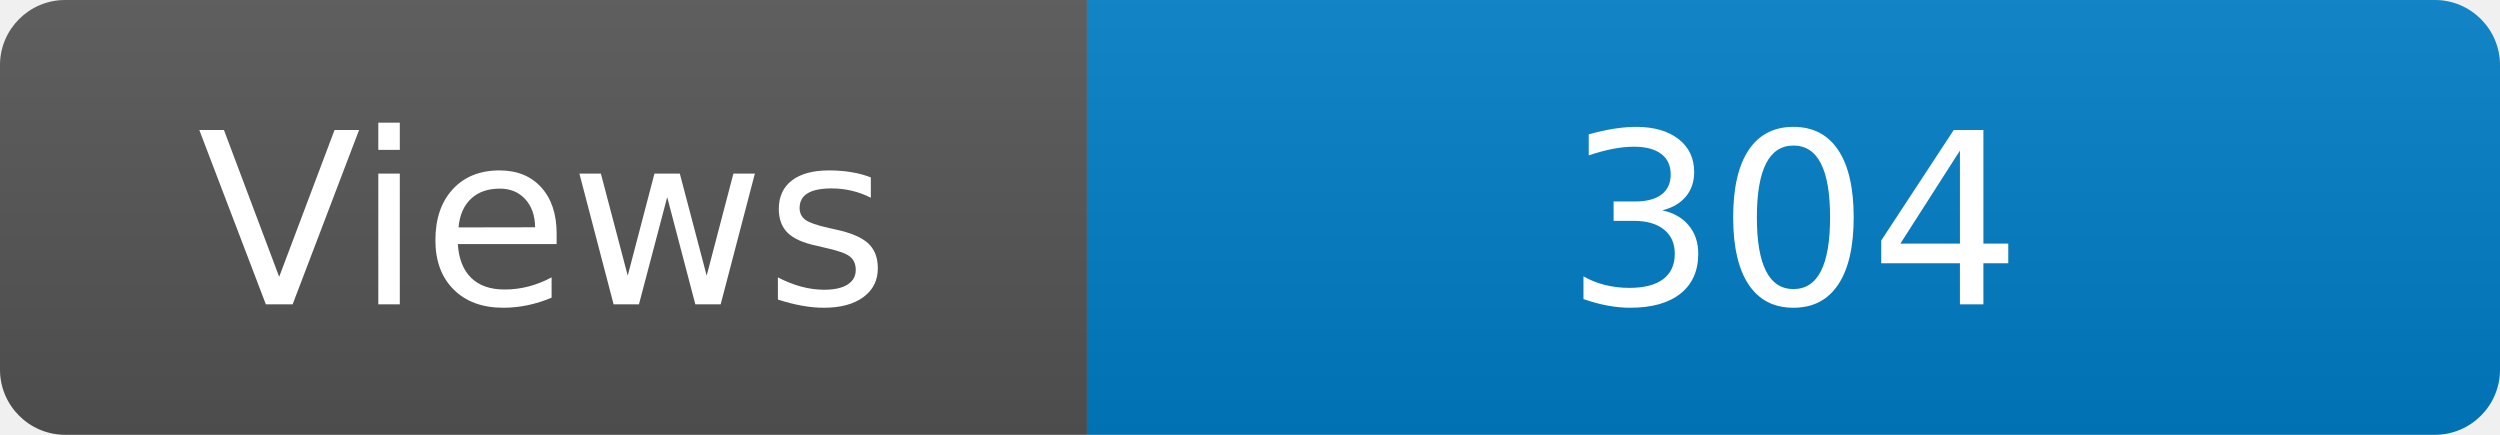
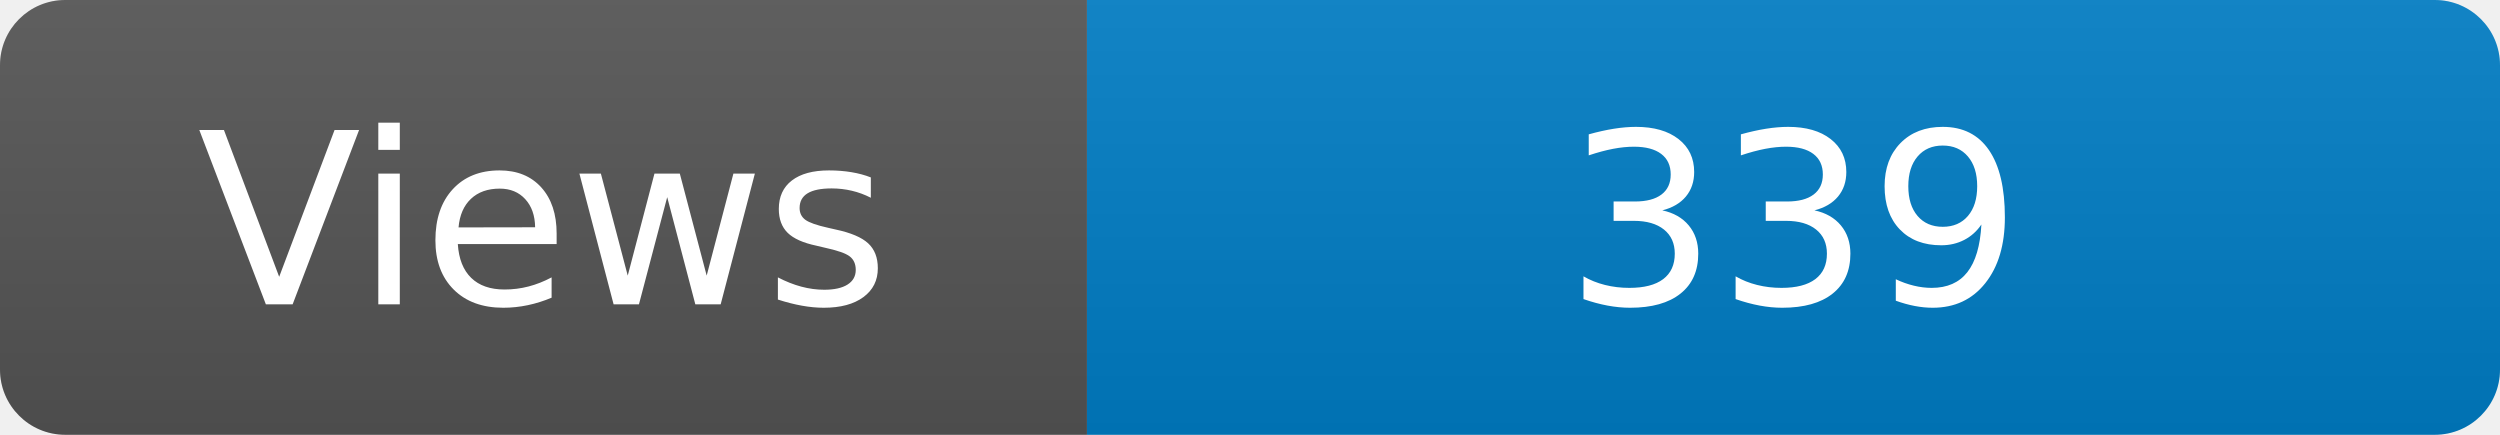
<svg xmlns="http://www.w3.org/2000/svg" width="115" height="20" role="img" aria-label="Maintained?: yes">
  <linearGradient id="s" x2="0" y2="100%">
    <stop offset="0" stop-color="#bbb" stop-opacity=".1" />
    <stop offset="1" stop-opacity=".1" />
  </linearGradient>
  <clipPath id="r">
    <rect width="115" height="20" rx="3" fill="#fff" />
  </clipPath>
  <g clip-path="url(#r)">
    <rect width="50" height="20" fill="#555" />
    <rect x="50" width="160" height="20" fill="#007ec6" />
    <rect width="115" height="20" fill="url(#s)" />
  </g>
  <g fill="#fff" text-anchor="middle" font-family="Verdana,Geneva,DejaVu Sans,sans-serif" font-size="110">
    <text x="250" y="140" transform="scale(.1)" fill="#fff">Views</text>
-     <text x="825" y="140" transform="scale(.1)" fill="#fff">304</text>
+     <text x="825" y="140" transform="scale(.1)" fill="#fff">339</text>
  </g>
</svg>
